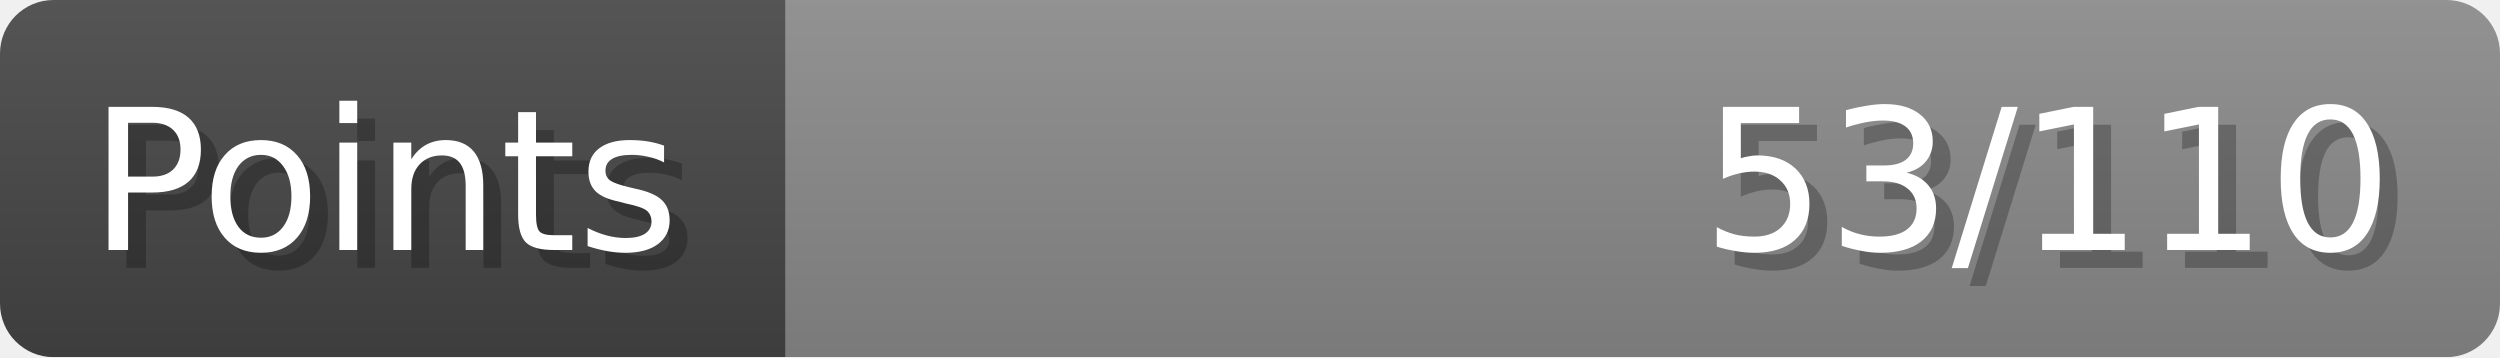
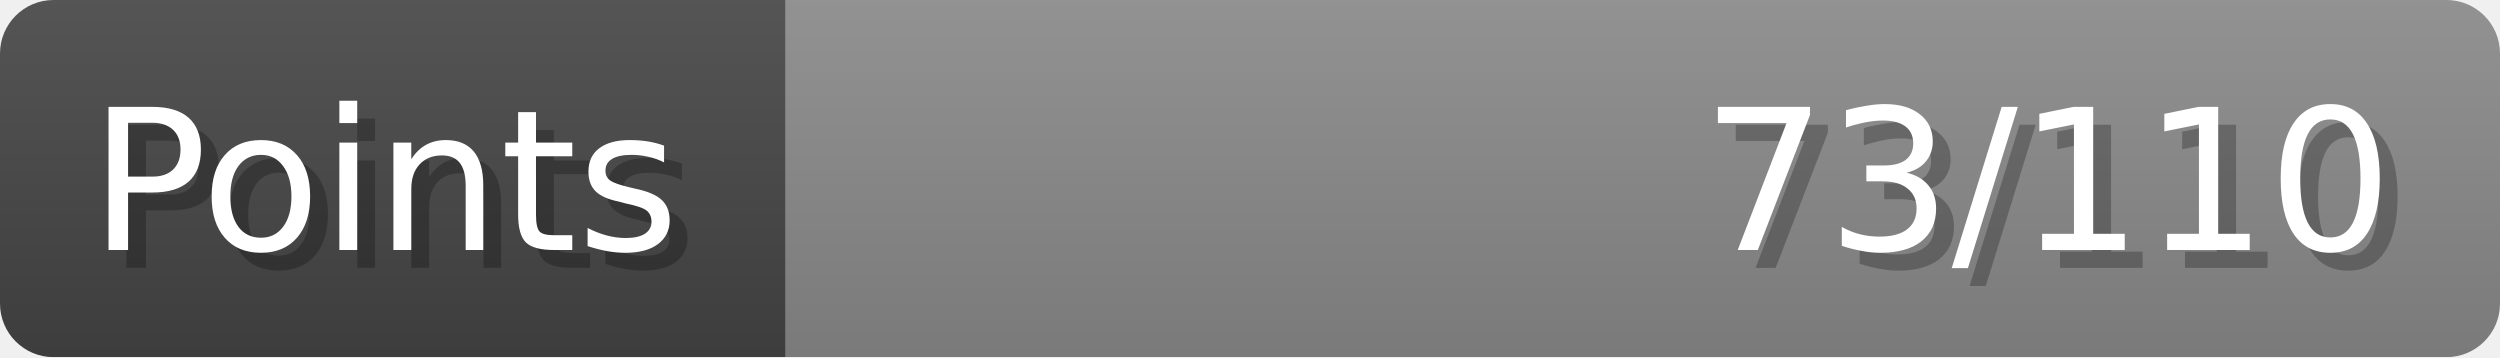
- <svg xmlns="http://www.w3.org/2000/svg" width="140px" height="20px" role="img" aria-label="Points: 53/110">
+ <svg xmlns="http://www.w3.org/2000/svg" width="140px" height="20px" role="img" aria-label="Points: 73/110">
  <linearGradient id="a" x2="0" y2="100%">
    <stop offset="0" stop-opacity=".1" stop-color="#EEE" />
    <stop offset="1" stop-opacity=".1" />
  </linearGradient>
  <mask id="m">
    <rect width="100%" height="100%" rx="3" fill="#FFF" />
  </mask>
  <g mask="url(#m)">
    <rect x="0" y="0" width="44" height="20" fill="#444" />
    <svg x="44" y="0" width="96" height="20">
      <rect width="100%" height="100%" fill="#888888" />
      <rect width="0%" height="100%" fill="#33CC11" transform="">
-         <animate attributeName="width" begin="0.5s" dur="600ms" from="0%" to="48%" repeatCount="1" fill="freeze" calcMode="spline" keyTimes="0; 1" keySplines="0.3, 0.61, 0.355, 1" />
+         <animate attributeName="width" begin="0.5s" dur="600ms" from="0%" to="66%" repeatCount="1" fill="freeze" calcMode="spline" keyTimes="0; 1" keySplines="0.3, 0.61, 0.355, 1" />
      </rect>
    </svg>
    <rect width="140" height="20" fill="url(#a)" />
  </g>
  <g aria-hidden="true" font-size="11" font-family="Verdana, DejaVu Sans, sans-serif" fill="#FFFFFF">
    <text x="6" y="15" fill="#000" opacity="0.25">Points</text>
    <text x="5" y="14">Points</text>
-     <text x="135" y="15" fill="#000" opacity="0.25" text-anchor="end">53/110</text>
-     <text x="134" y="14" text-anchor="end">53/110</text>
+     <text x="135" y="15" fill="#000" opacity="0.25" text-anchor="end">73/110</text>
+     <text x="134" y="14" text-anchor="end">73/110</text>
  </g>
</svg>
